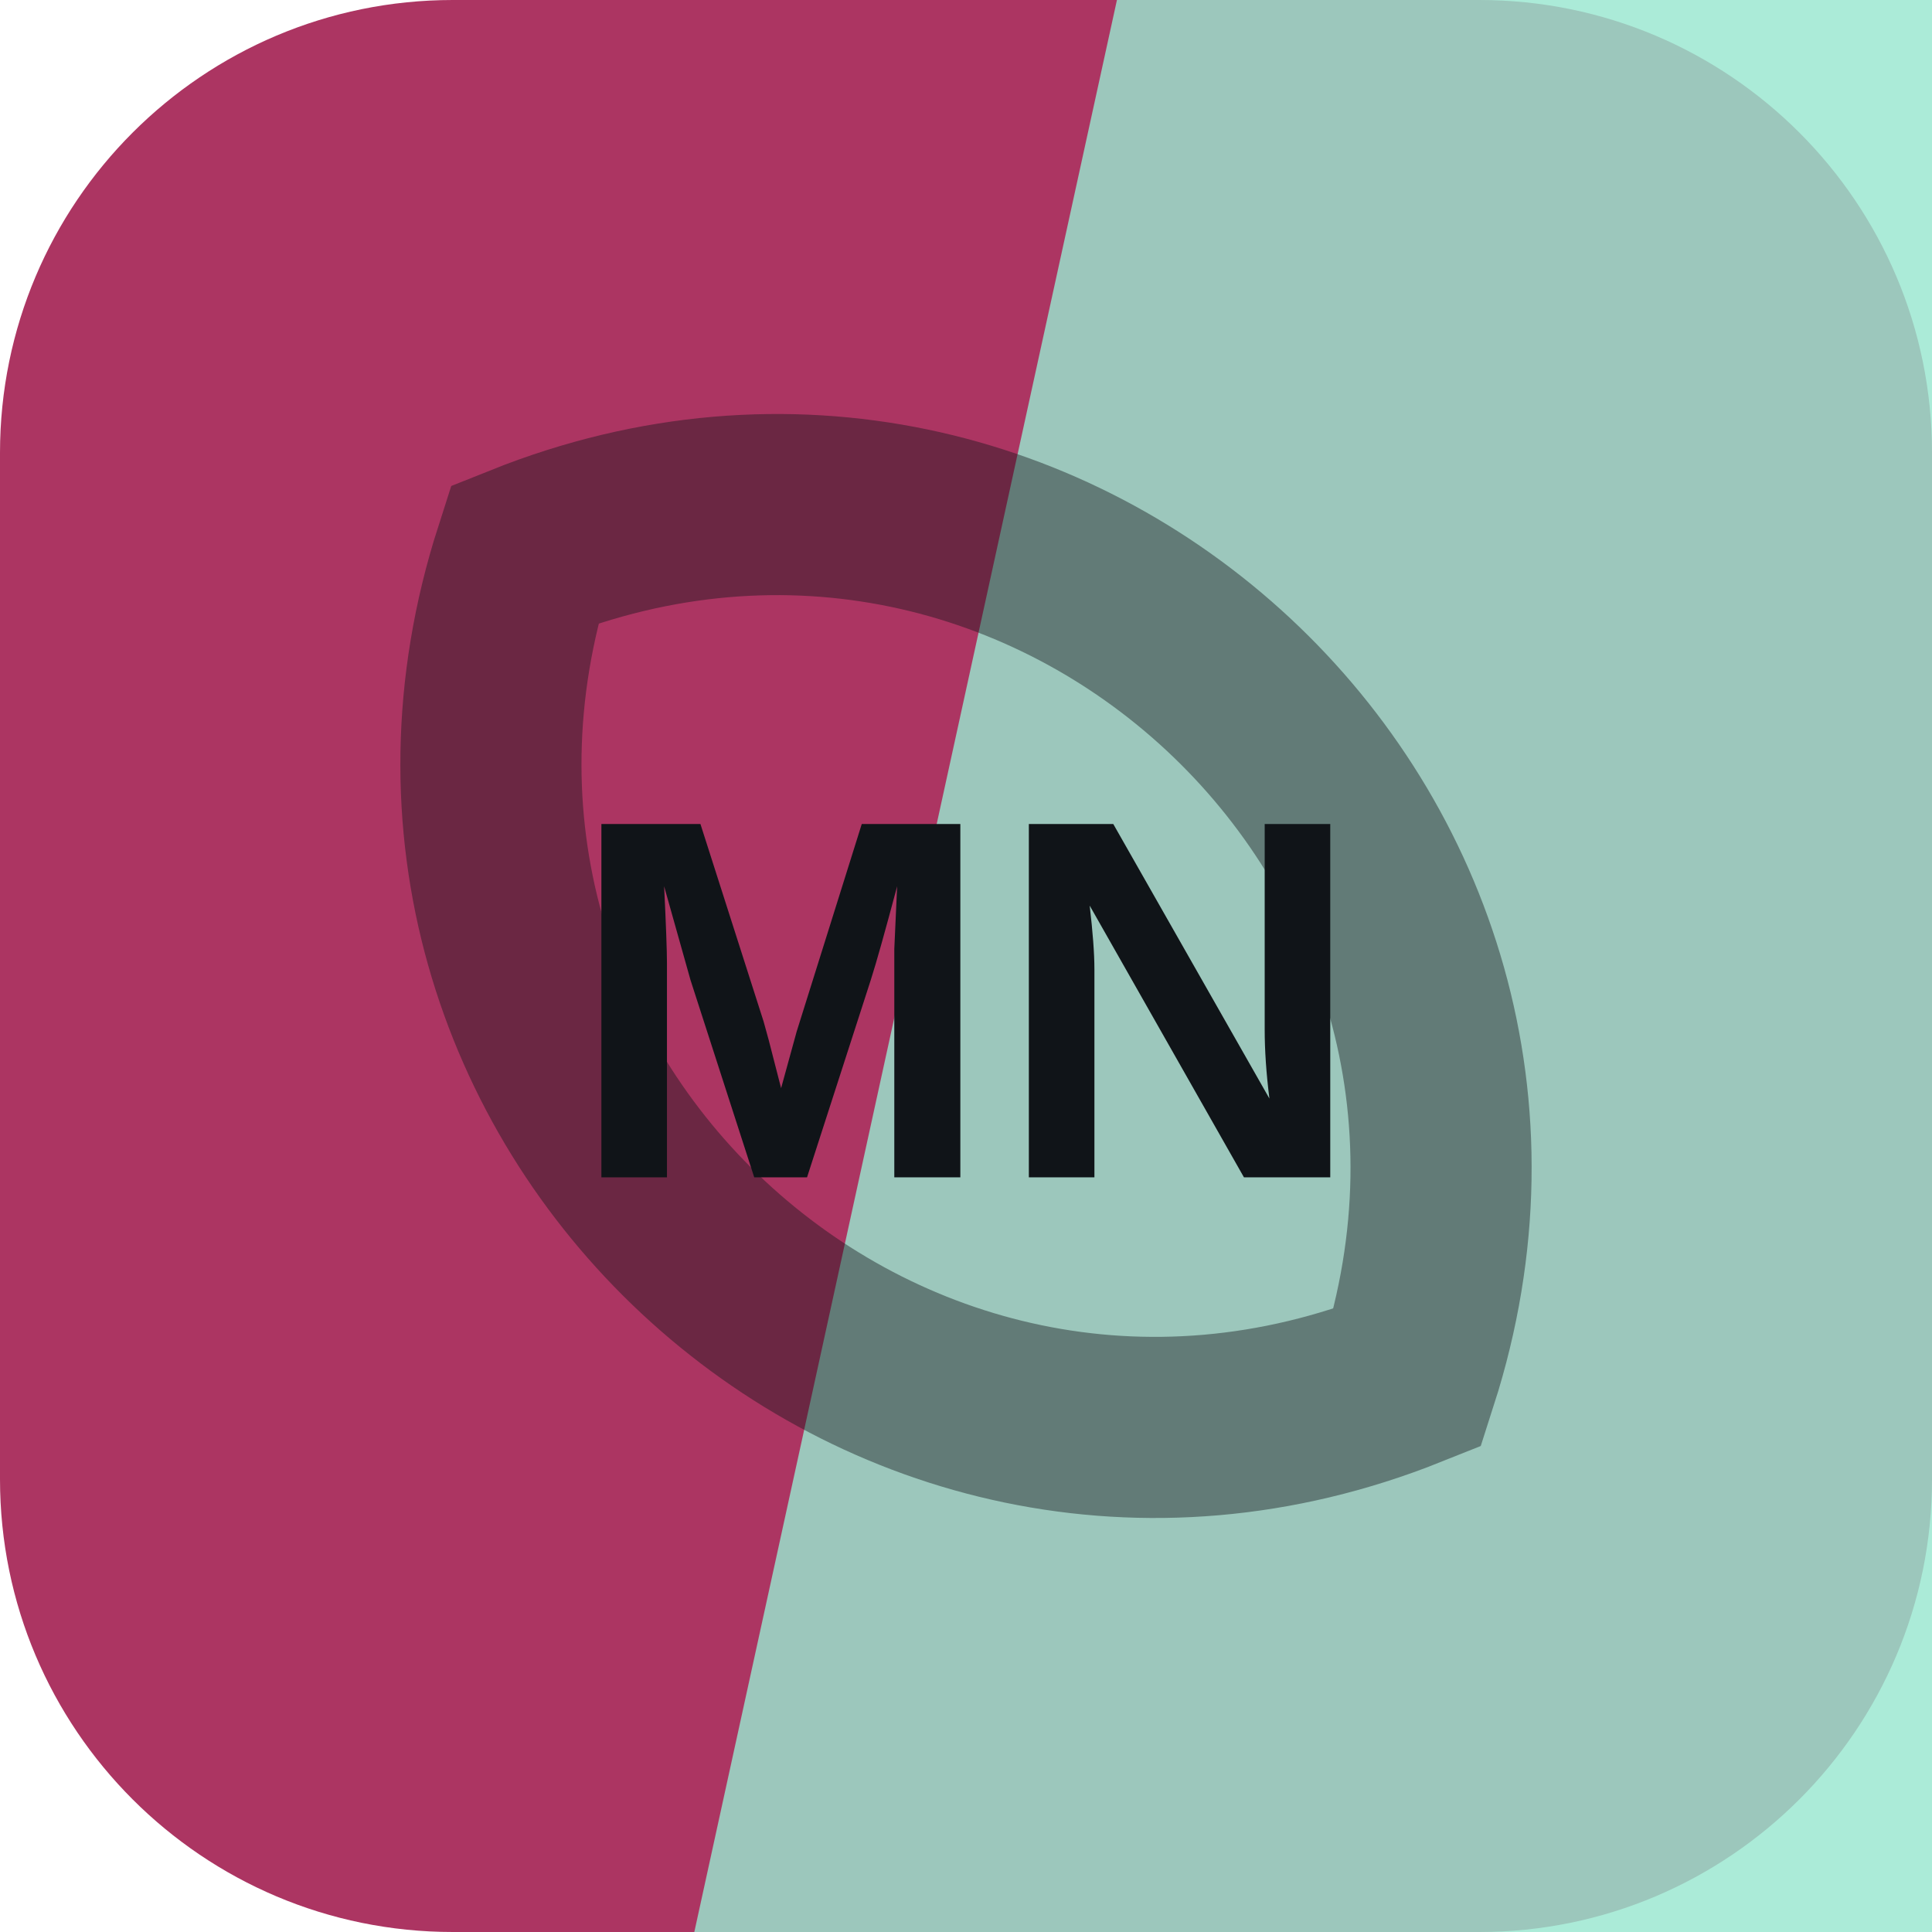
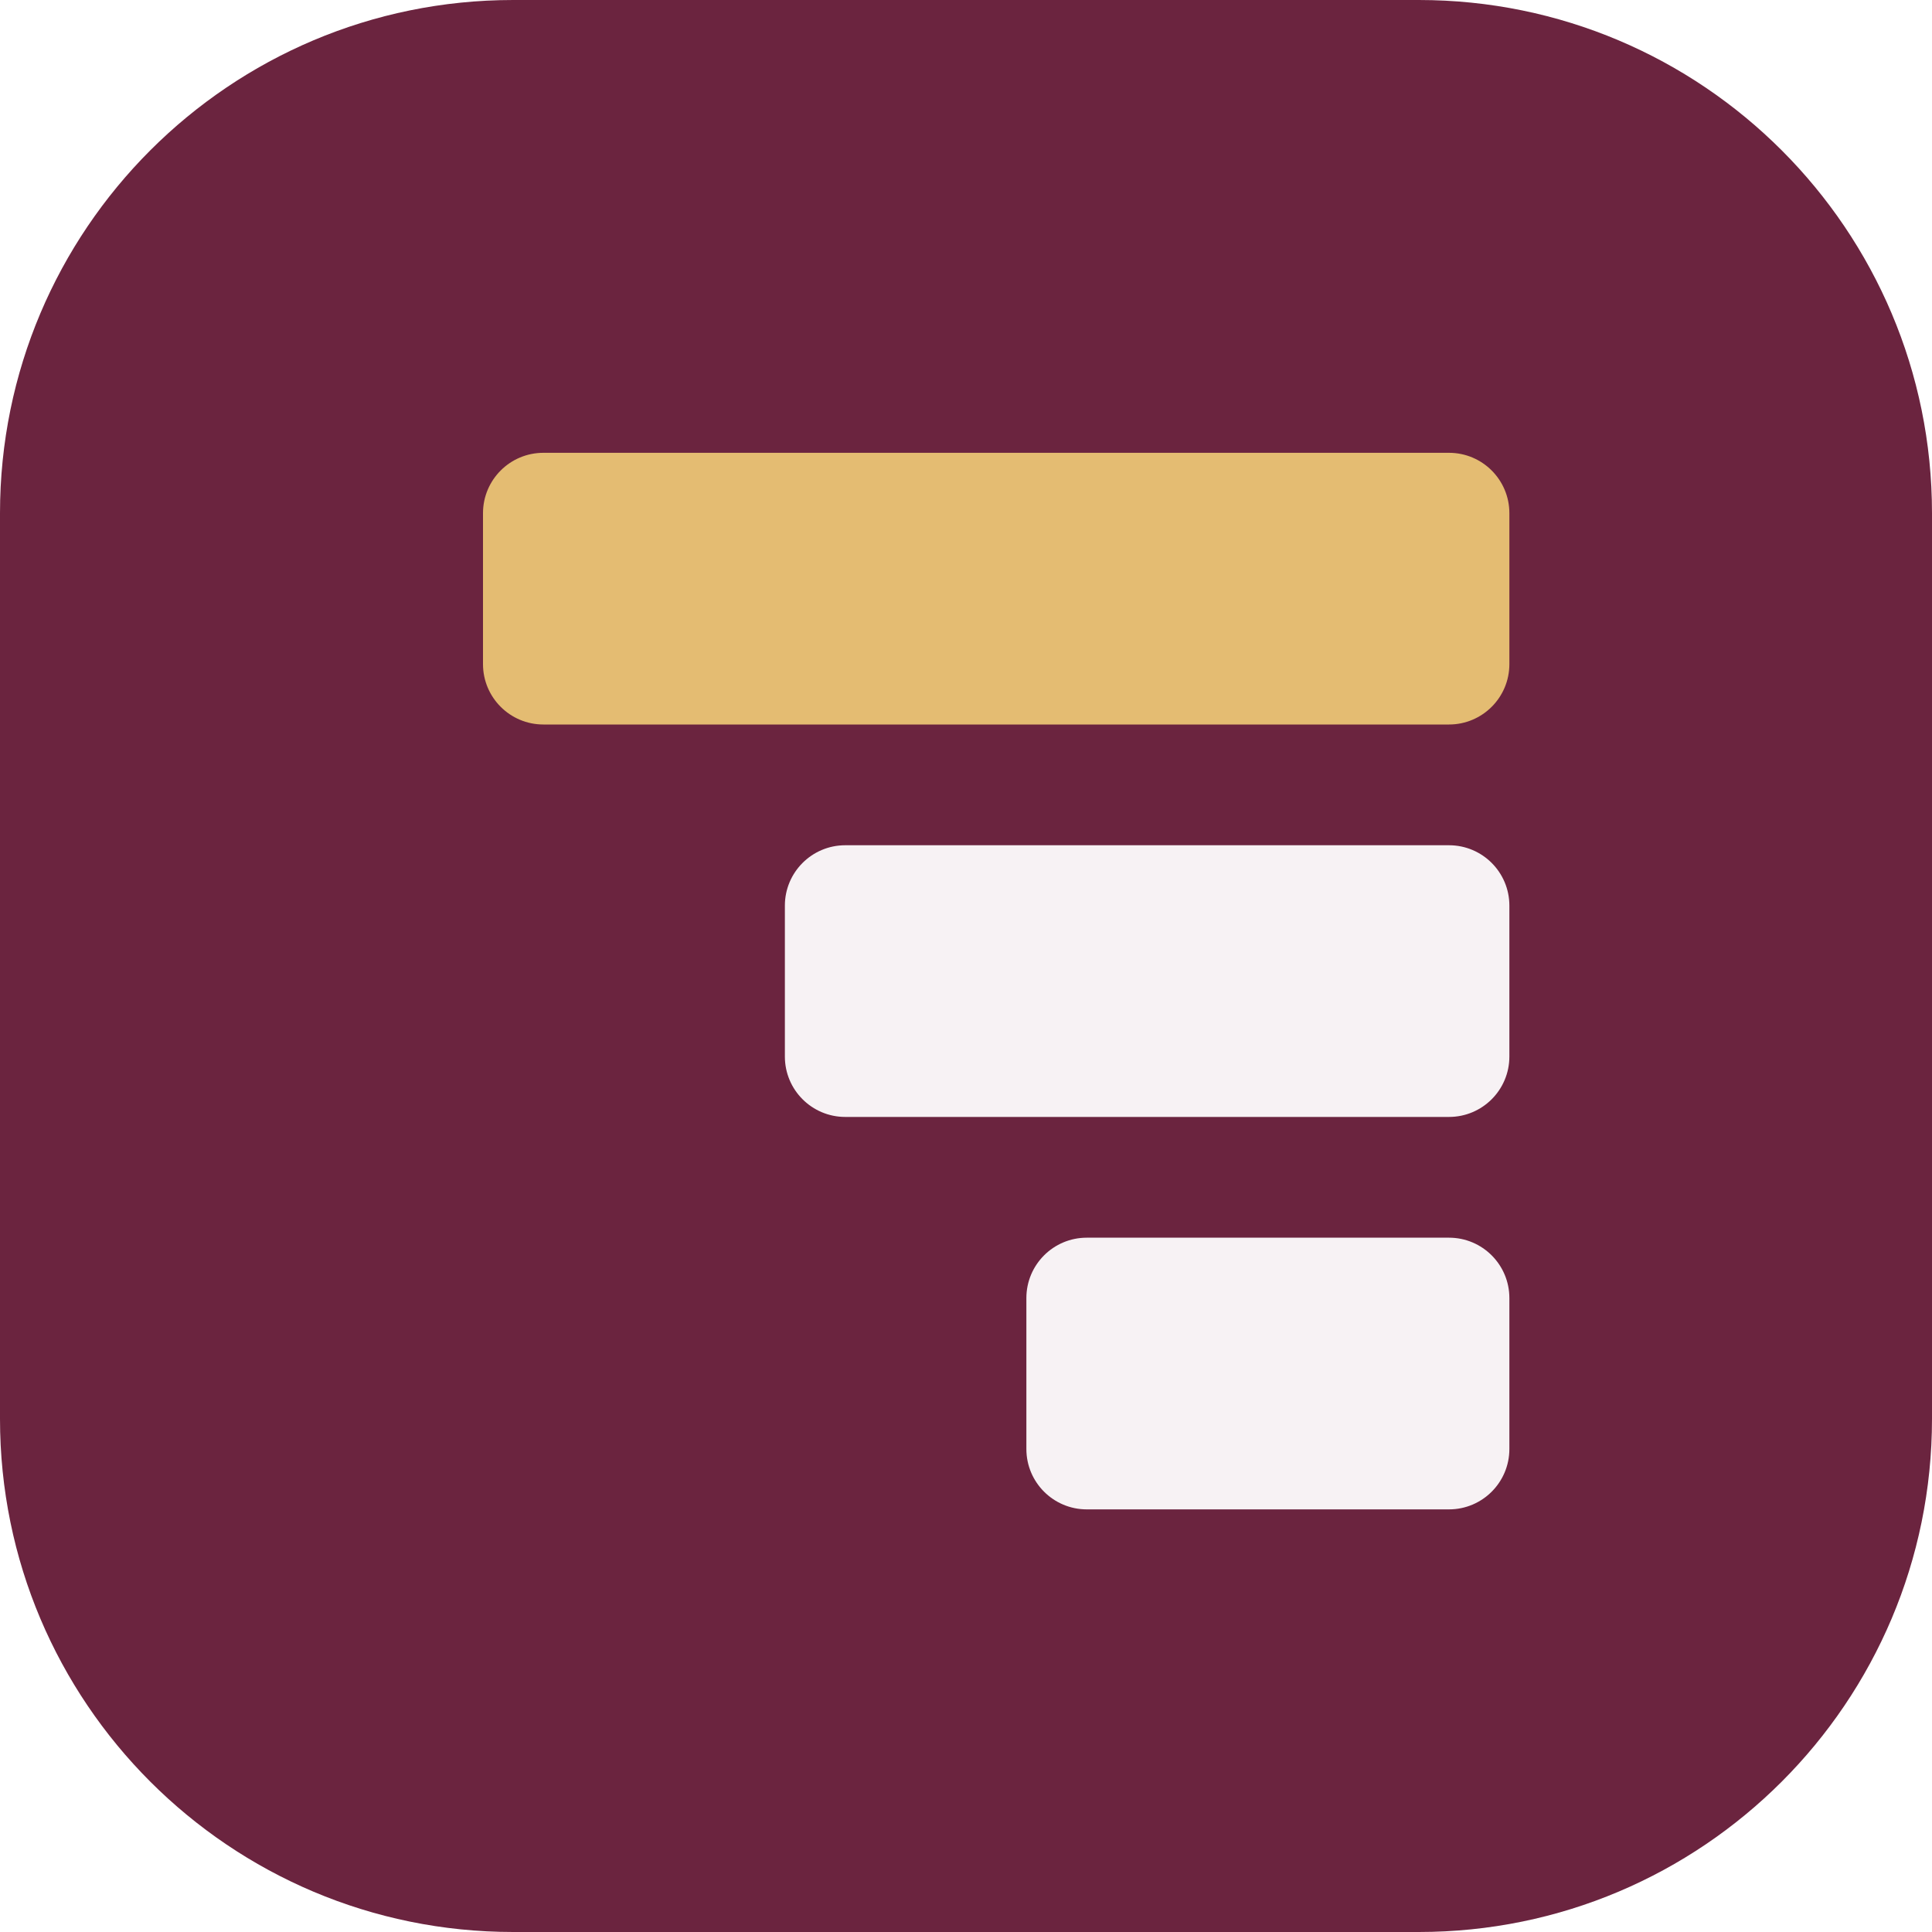
<svg xmlns="http://www.w3.org/2000/svg" width="64" height="64" viewBox="0 0 64 64" role="img">
-   <rect width="64" height="64" rx="15" fill="hsl(337 53% 44%)" />
-   <path d="M37 0h27v64H23Z" fill="hsl(162 61% 75%)" opacity="0.82" />
-   <g transform="rotate(43 32 32)" opacity="0.42">
-     <path d="M12 32c8-17 32-17 40 0-8 17-32 17-40 0Z" fill="none" stroke="#101418" stroke-width="6" />
+   <rect width="64" height="64" rx="17" fill="hsl(337 50% 28%)" />
+   <g transform="rotate(270 32 32)">
+     <rect x="14" y="34" width="9" height="16" rx="2" fill="hsl(337 24% 96%)" />
+     <rect x="27" y="26" width="9" height="24" rx="2" fill="hsl(337 24% 96%)" />
+     <rect x="40" y="16" width="9" height="34" rx="2" fill="hsl(39 68% 67%)" />
  </g>
-   <text x="32" y="39" text-anchor="middle" fill="#101418" font-family="Arial,Helvetica,sans-serif" font-size="17" font-weight="700" letter-spacing="0">MN</text>
</svg>
